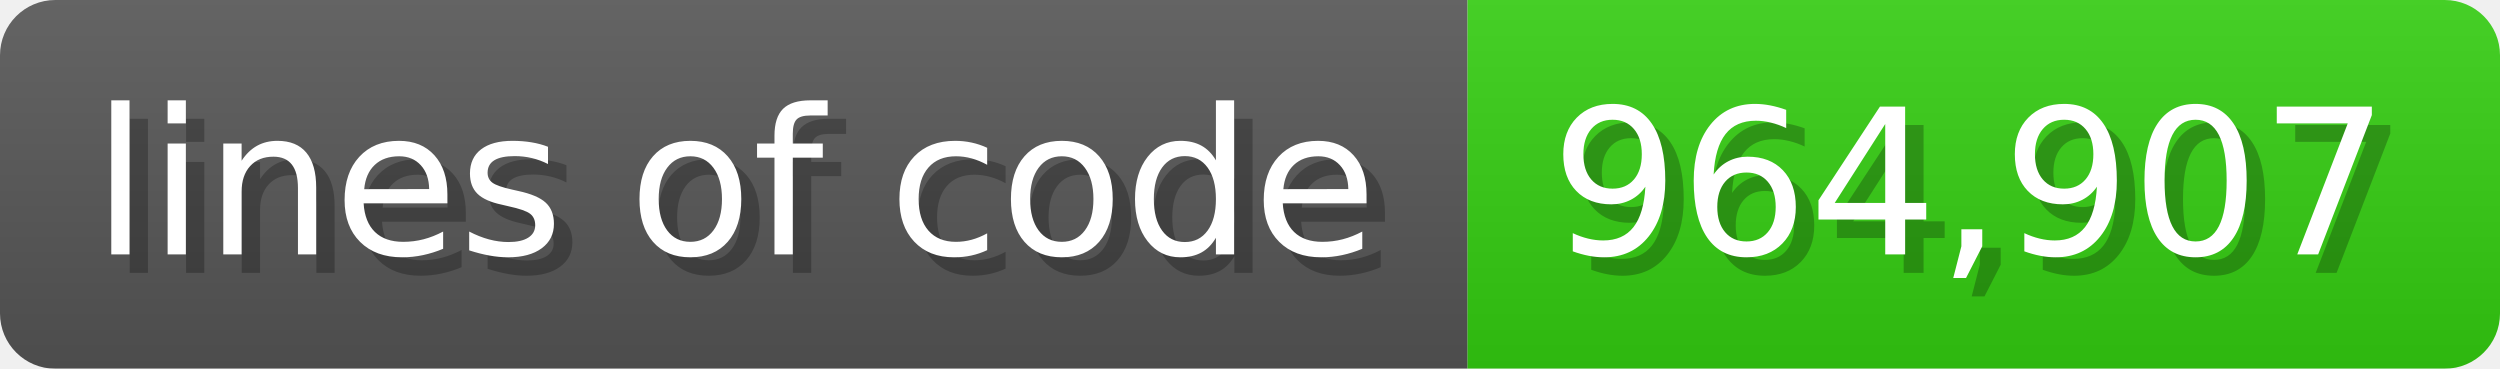
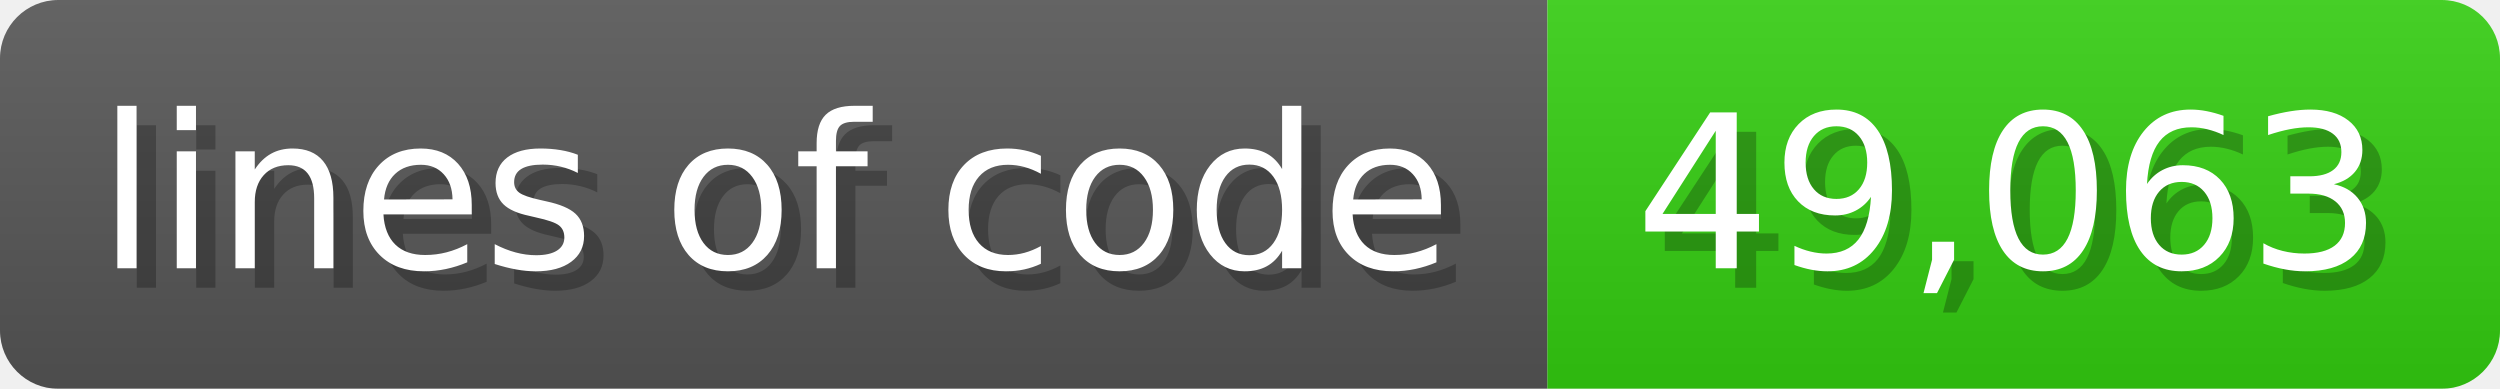
- <svg xmlns="http://www.w3.org/2000/svg" width="135.6" height="20" viewBox="0 0 1356 200">
+ <svg xmlns="http://www.w3.org/2000/svg" width="128.6" height="20" viewBox="0 0 1286 200">
  <linearGradient id="a" x2="0" y2="100%">
    <stop offset="0" stop-opacity=".1" stop-color="#EEE" />
    <stop offset="1" stop-opacity=".1" />
  </linearGradient>
  <mask id="m">
-     <rect width="1356" height="200" rx="30" fill="#FFF" />
+     <rect width="1286" height="200" rx="30" fill="#FFF" />
  </mask>
  <g mask="url(#m)">
    <rect width="796" height="200" fill="#555" />
-     <rect width="560" height="200" fill="#3C1" x="796" />
-     <rect width="1356" height="200" fill="url(#a)" />
+     <rect width="490" height="200" fill="#3C1" x="796" />
+     <rect width="1286" height="200" fill="url(#a)" />
  </g>
  <g fill="#fff" text-anchor="start" font-family="Verdana,DejaVu Sans,sans-serif" font-size="110">
    <text x="60" y="148" textLength="696" fill="#000" opacity="0.25">lines of code</text>
    <text x="50" y="138" textLength="696">lines of code</text>
-     <text x="851" y="148" textLength="460" fill="#000" opacity="0.25">964,907</text>
-     <text x="841" y="138" textLength="460">964,907</text>
+     <text x="851" y="148" textLength="390" fill="#000" opacity="0.25">49,063</text>
+     <text x="841" y="138" textLength="390">49,063</text>
  </g>
</svg>
